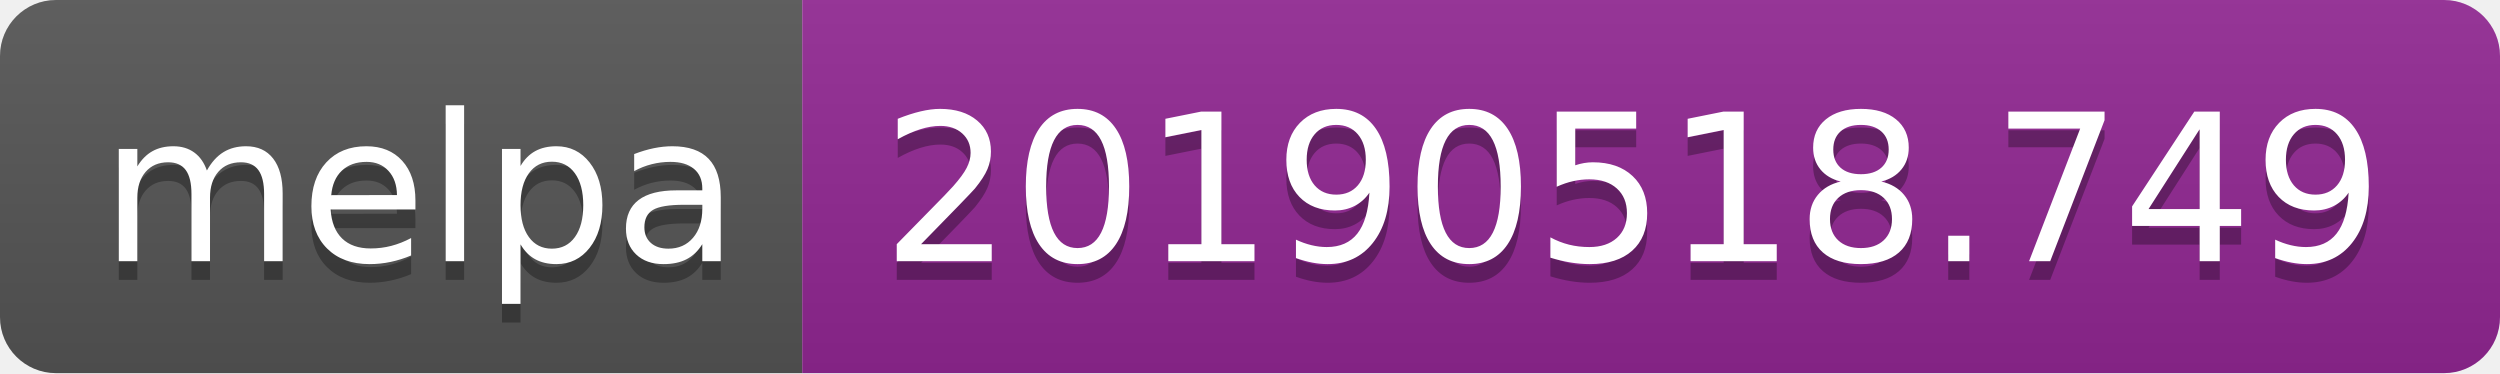
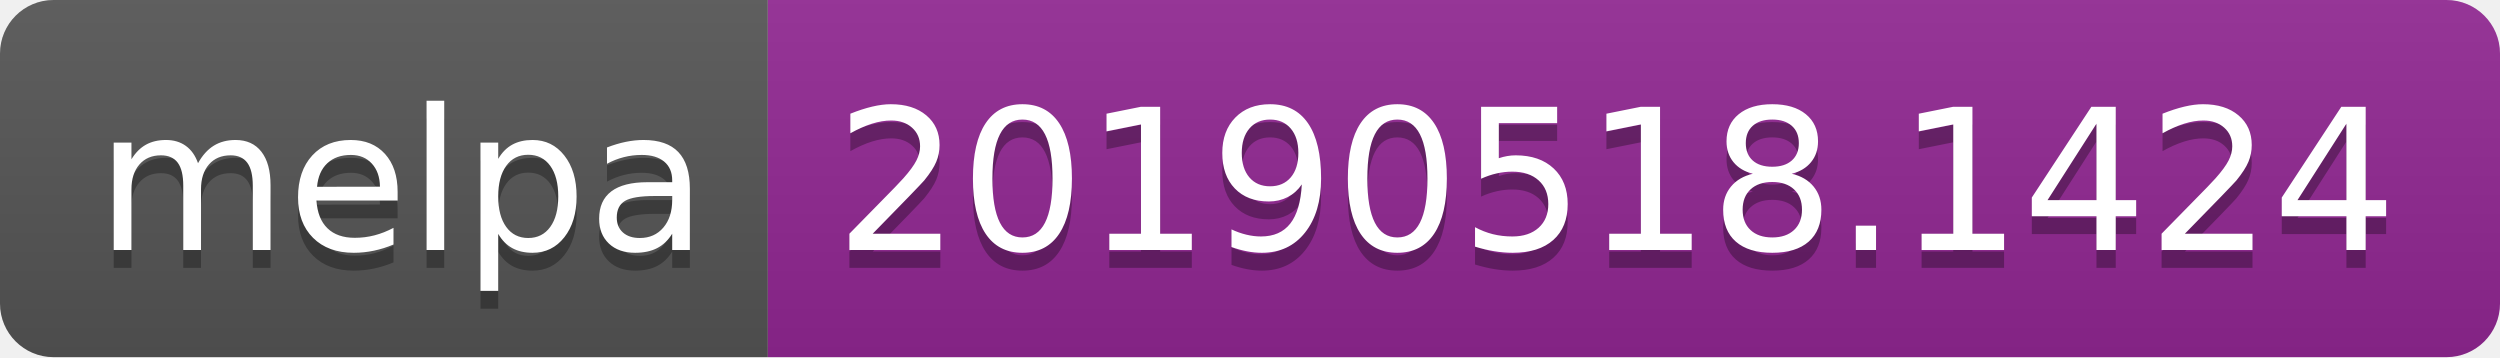
- <svg xmlns="http://www.w3.org/2000/svg" width="134" height="20">
+ <svg xmlns="http://www.w3.org/2000/svg" width="140" height="20">
  <linearGradient id="b" x2="0" y2="100%">
    <stop offset="0" stop-color="#bbb" stop-opacity=".1" />
    <stop offset="1" stop-opacity=".1" />
  </linearGradient>
  <clipPath id="a">
-     <rect width="134" height="20" rx="3" fill="#fff" />
+     <rect width="140" height="20" rx="3" fill="#fff" />
  </clipPath>
  <g clip-path="url(#a)">
    <path fill="#555" d="M0 0h43v20H0z" />
-     <path fill="#922793" d="M43 0h91v20H43z" />
-     <path fill="url(#b)" d="M0 0h134v20H0z" />
+     <path fill="#922793" d="M43 0h97v20H43z" />
+     <path fill="url(#b)" d="M0 0h140v20H0z" />
  </g>
  <g fill="#fff" text-anchor="middle" font-family="DejaVu Sans,Verdana,Geneva,sans-serif" font-size="110">
    <text x="225" y="150" fill="#010101" fill-opacity=".3" transform="scale(.1)" textLength="330">melpa</text>
    <text x="225" y="140" transform="scale(.1)" textLength="330">melpa</text>
-     <text x="875" y="150" fill="#010101" fill-opacity=".3" transform="scale(.1)" textLength="810">20190518.749</text>
-     <text x="875" y="140" transform="scale(.1)" textLength="810">20190518.749</text>
+     <text x="905" y="150" fill="#010101" fill-opacity=".3" transform="scale(.1)" textLength="870">20190518.1424</text>
+     <text x="905" y="140" transform="scale(.1)" textLength="870">20190518.1424</text>
  </g>
</svg>
